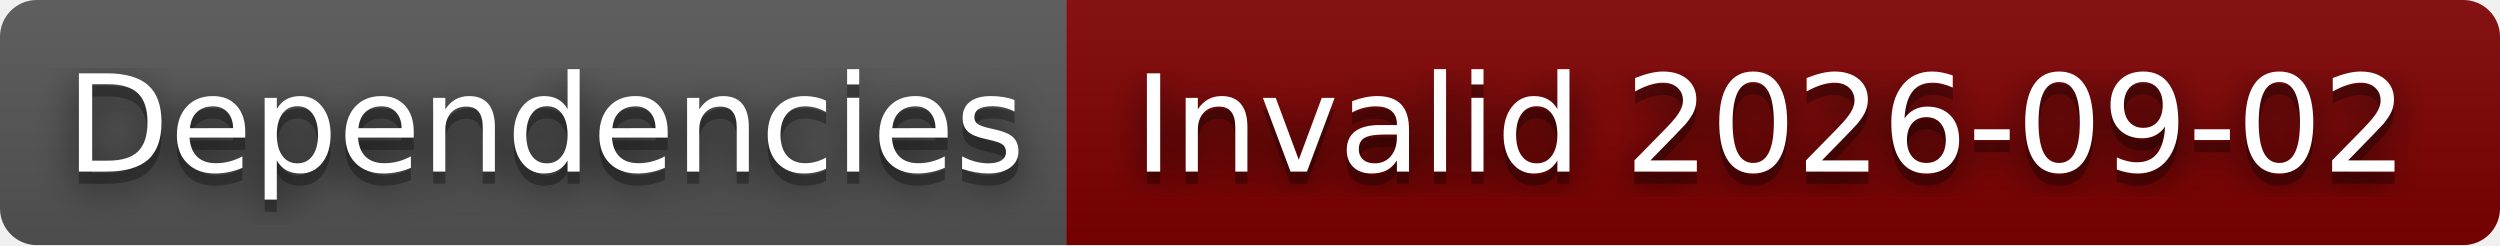
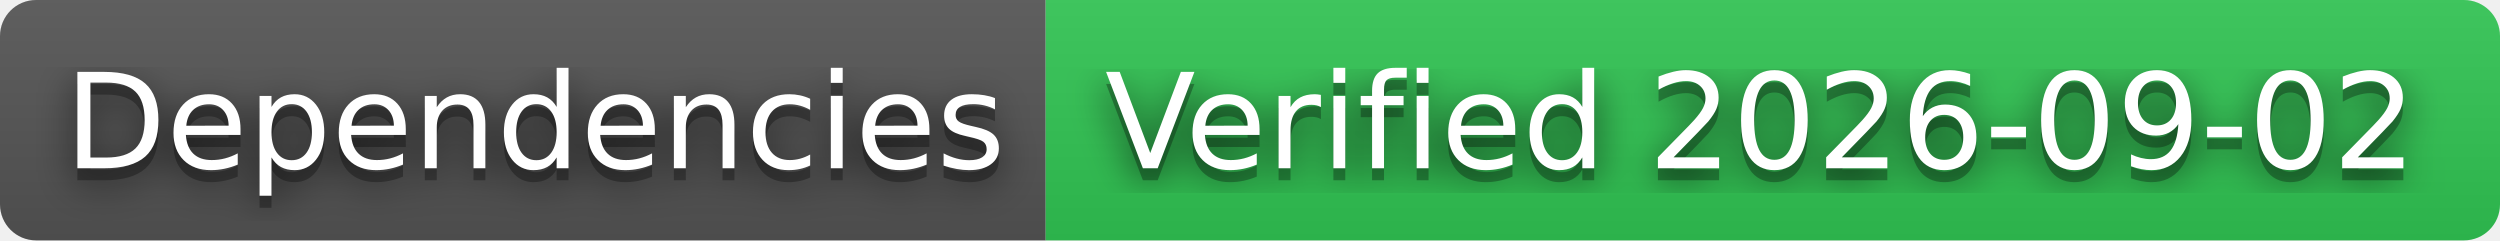
- <svg xmlns="http://www.w3.org/2000/svg" width="204" height="20" role="img" aria-label="Dependencies: Invalid 2026-09-02">
+ <svg xmlns="http://www.w3.org/2000/svg" width="208" height="20" role="img" aria-label="Dependencies: Verified 2026-09-02">
  <filter id="blur">
    <feGaussianBlur stdDeviation="16" />
  </filter>
  <linearGradient id="s" x2="0" y2="100%">
    <stop offset="0" stop-color="#bbb" stop-opacity=".1" />
    <stop offset="1" stop-opacity=".1" />
  </linearGradient>
  <clipPath id="r">
-     <rect width="204" height="20" rx="3" />
+     <rect width="208" height="20" rx="3" />
  </clipPath>
  <g clip-path="url(#r)">
    <rect width="87" height="20" fill="#555" />
-     <rect x="87" width="117" height="20" fill="#800000" />
-     <rect width="204" height="20" fill="url(#s)" />
+     <rect x="87" width="121" height="20" fill="#31c653" />
+     <rect width="208" height="20" fill="url(#s)" />
  </g>
  <g fill="#fff" text-anchor="middle" font-family="Verdana,Geneva,DejaVu Sans,sans-serif" text-rendering="geometricPrecision" font-size="110">
    <g transform="scale(.1)">
      <g aria-hidden="true" fill="#010101">
        <text x="445" y="150" fill-opacity=".8" filter="url(#blur)" textLength="770">Dependencies</text>
        <text x="445" y="150" fill-opacity=".3" textLength="770">Dependencies</text>
      </g>
      <text x="445" y="140" textLength="770">Dependencies</text>
    </g>
    <g transform="scale(.1)">
      <g aria-hidden="true" fill="#010101">
-         <text x="1445" y="150" fill-opacity=".8" filter="url(#blur)" textLength="1070">Invalid 2026-09-02</text>
-         <text x="1445" y="150" fill-opacity=".3" textLength="1070">Invalid 2026-09-02</text>
+         <text x="1465" y="150" fill-opacity=".8" filter="url(#blur)" textLength="1110">Verified 2026-09-02</text>
+         <text x="1465" y="150" fill-opacity=".3" textLength="1110">Verified 2026-09-02</text>
      </g>
-       <text x="1445" y="140" textLength="1070">Invalid 2026-09-02</text>
+       <text x="1465" y="140" textLength="1110">Verified 2026-09-02</text>
    </g>
  </g>
</svg>
